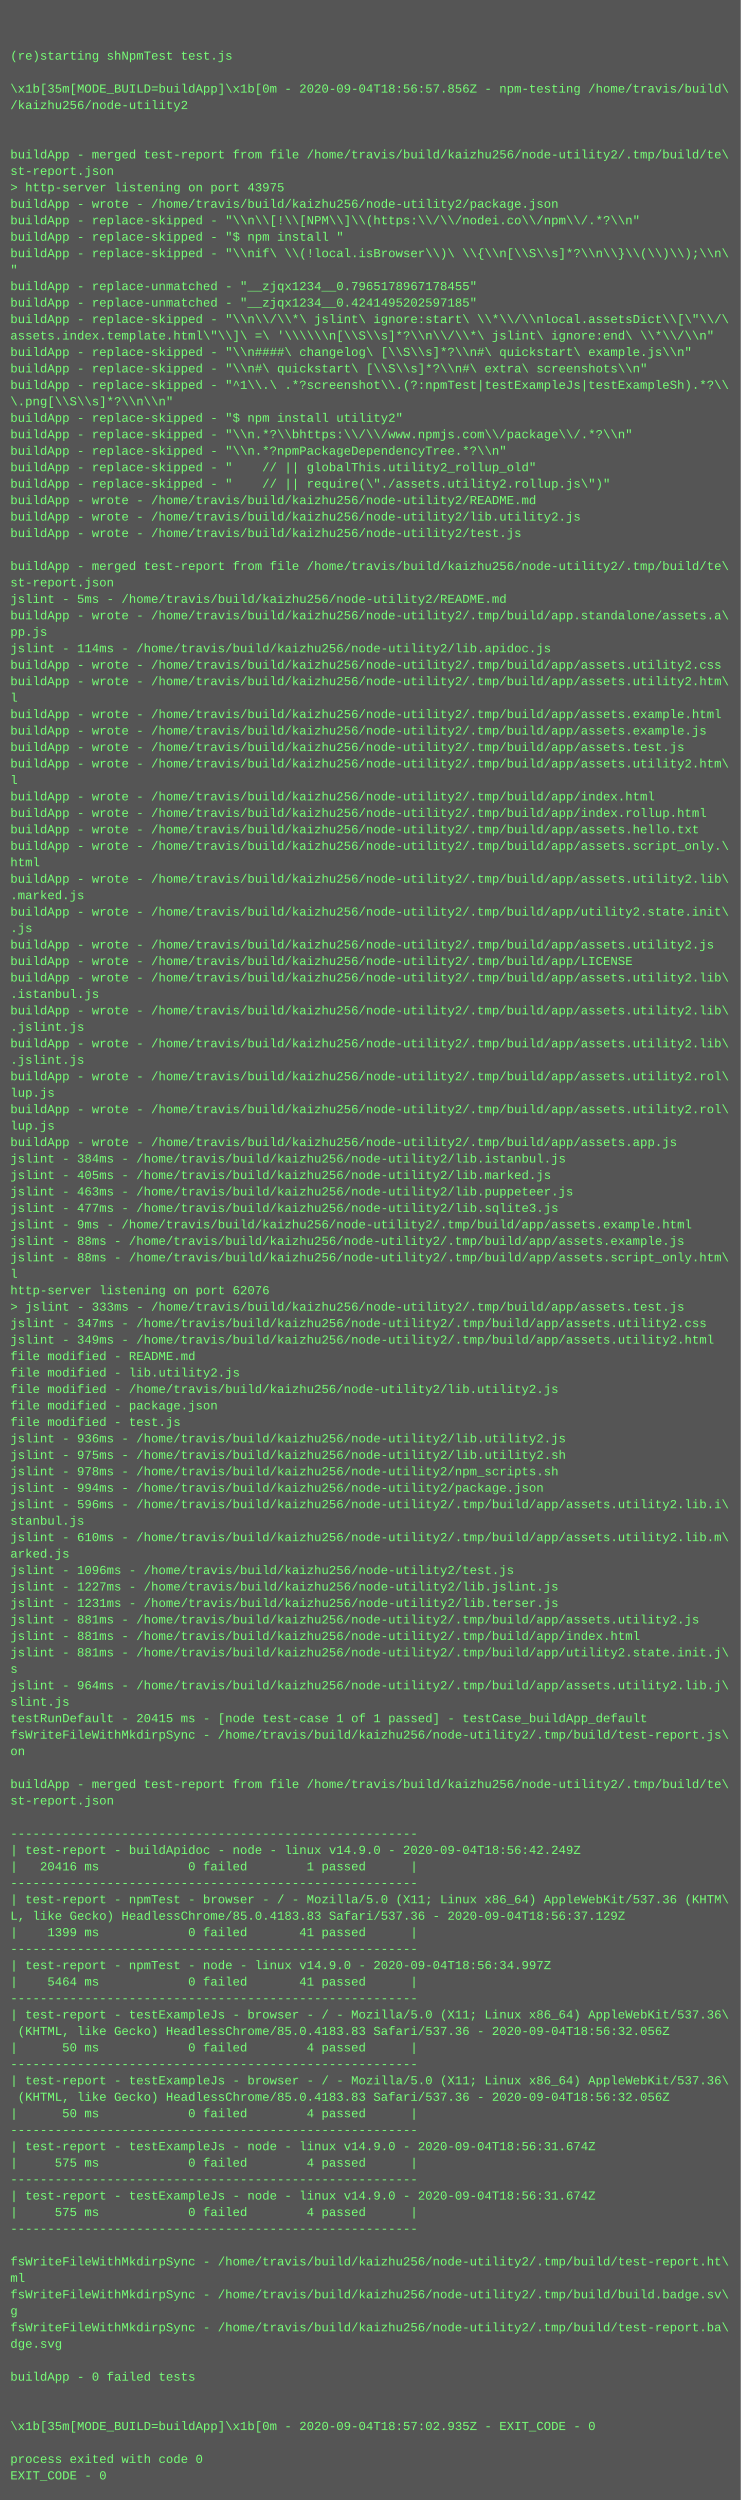
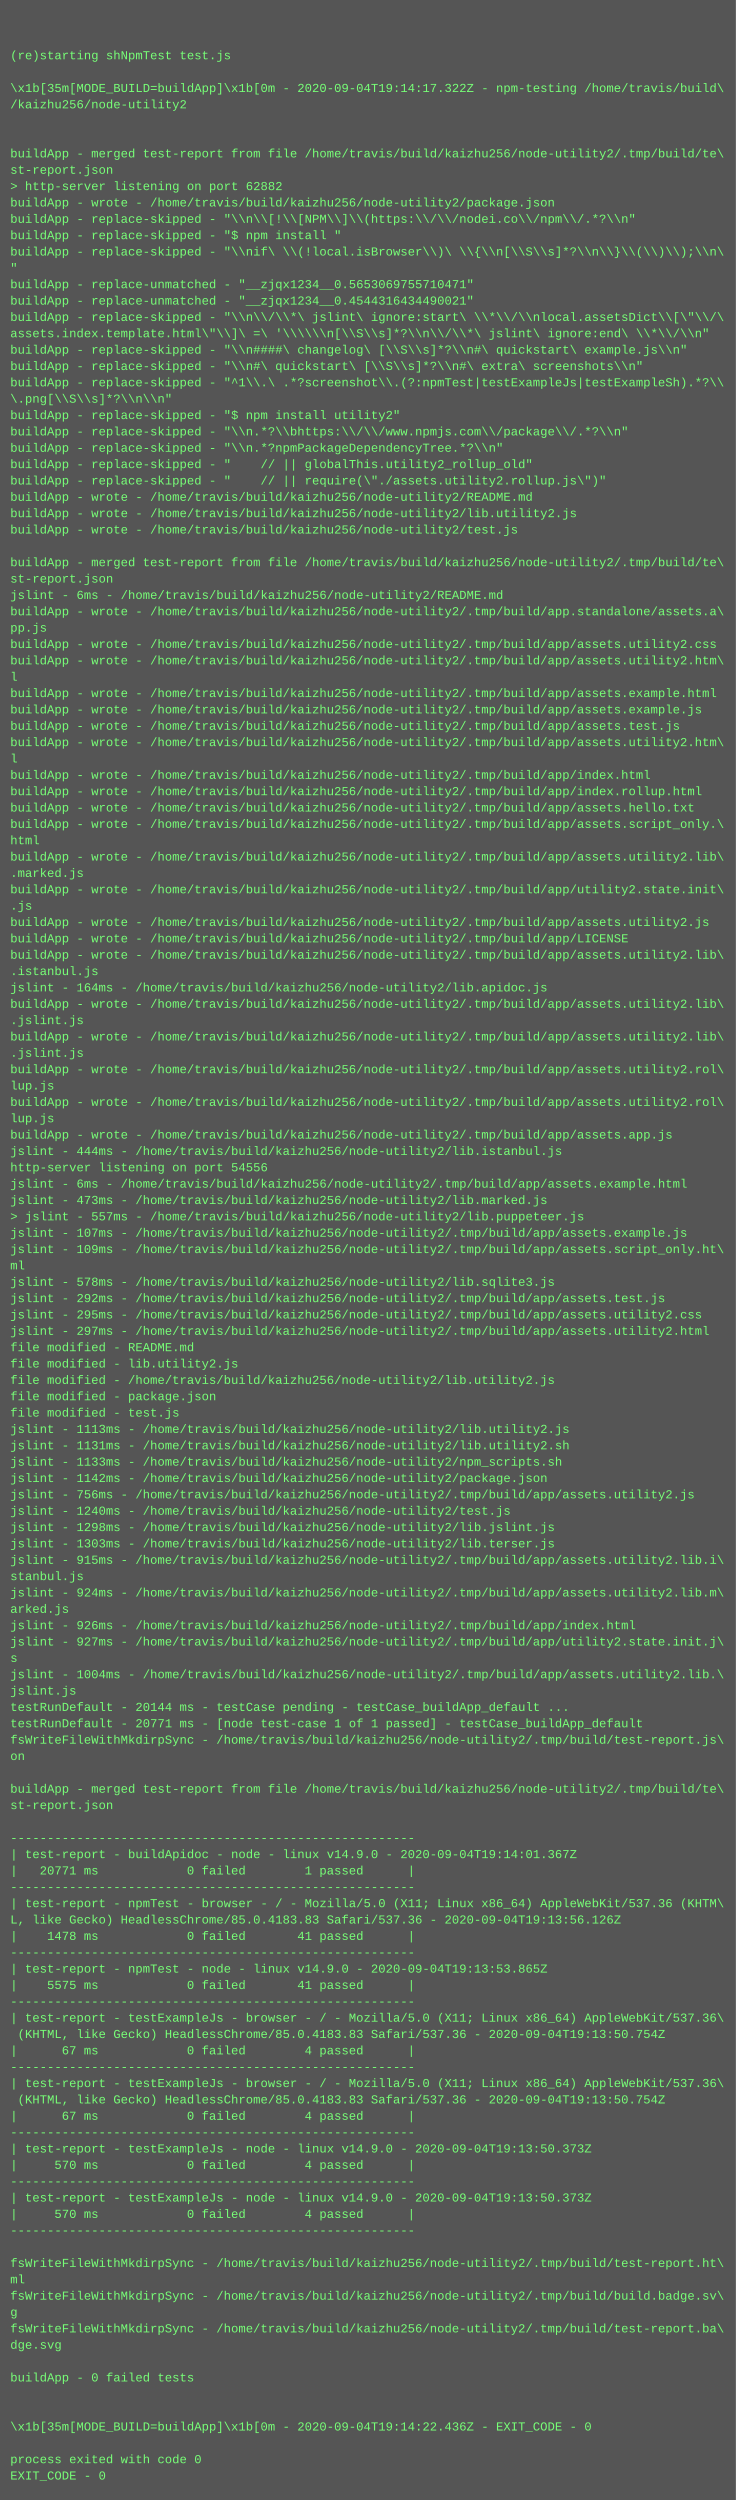
- <svg xmlns="http://www.w3.org/2000/svg" height="2430" width="720">
-   <rect height="2430" fill="#555" width="720" />
+ <svg xmlns="http://www.w3.org/2000/svg" height="2446" width="720">
+   <rect height="2446" fill="#555" width="720" />
  <text fill="#7f7" font-family="Courier New" font-size="12" xml:space="preserve">
    <tspan x="10" y="26" />
    <tspan x="10" y="42" />
    <tspan x="10" y="58">(re)starting shNpmTest test.js</tspan>
    <tspan x="10" y="74" />
-     <tspan x="10" y="90">\x1b[35m[MODE_BUILD=buildApp]\x1b[0m - 2020-09-04T18:56:57.856Z - npm-testing /home/travis/build\</tspan>
+     <tspan x="10" y="90">\x1b[35m[MODE_BUILD=buildApp]\x1b[0m - 2020-09-04T19:14:17.322Z - npm-testing /home/travis/build\</tspan>
    <tspan x="10" y="106">/kaizhu256/node-utility2</tspan>
    <tspan x="10" y="122" />
    <tspan x="10" y="138" />
    <tspan x="10" y="154">buildApp - merged test-report from file /home/travis/build/kaizhu256/node-utility2/.tmp/build/te\</tspan>
    <tspan x="10" y="170">st-report.json</tspan>
-     <tspan x="10" y="186">&gt; http-server listening on port 43975</tspan>
+     <tspan x="10" y="186">&gt; http-server listening on port 62882</tspan>
    <tspan x="10" y="202">buildApp - wrote - /home/travis/build/kaizhu256/node-utility2/package.json</tspan>
    <tspan x="10" y="218">buildApp - replace-skipped - "\\n\\[!\\[NPM\\]\\(https:\\/\\/nodei.co\\/npm\\/.*?\\n"</tspan>
    <tspan x="10" y="234">buildApp - replace-skipped - "$ npm install "</tspan>
    <tspan x="10" y="250">buildApp - replace-skipped - "\\nif\ \\(!local.isBrowser\\)\ \\{\\n[\\S\\s]*?\\n\\}\\(\\)\\);\\n\</tspan>
    <tspan x="10" y="266">"</tspan>
-     <tspan x="10" y="282">buildApp - replace-unmatched - "__zjqx1234__0.7965178967178455"</tspan>
-     <tspan x="10" y="298">buildApp - replace-unmatched - "__zjqx1234__0.4241495202597185"</tspan>
+     <tspan x="10" y="282">buildApp - replace-unmatched - "__zjqx1234__0.5653069755710471"</tspan>
+     <tspan x="10" y="298">buildApp - replace-unmatched - "__zjqx1234__0.4544316434490021"</tspan>
    <tspan x="10" y="314">buildApp - replace-skipped - "\\n\\/\\*\ jslint\ ignore:start\ \\*\\/\\nlocal.assetsDict\\[\"\\/\</tspan>
    <tspan x="10" y="330">assets.index.template.html\"\\]\ =\ '\\\\\\n[\\S\\s]*?\\n\\/\\*\ jslint\ ignore:end\ \\*\\/\\n"</tspan>
    <tspan x="10" y="346">buildApp - replace-skipped - "\\n####\ changelog\ [\\S\\s]*?\\n#\ quickstart\ example.js\\n"</tspan>
    <tspan x="10" y="362">buildApp - replace-skipped - "\\n#\ quickstart\ [\\S\\s]*?\\n#\ extra\ screenshots\\n"</tspan>
    <tspan x="10" y="378">buildApp - replace-skipped - "^1\\.\ .*?screenshot\\.(?:npmTest|testExampleJs|testExampleSh).*?\\</tspan>
    <tspan x="10" y="394">\.png[\\S\\s]*?\\n\\n"</tspan>
    <tspan x="10" y="410">buildApp - replace-skipped - "$ npm install utility2"</tspan>
    <tspan x="10" y="426">buildApp - replace-skipped - "\\n.*?\\bhttps:\\/\\/www.npmjs.com\\/package\\/.*?\\n"</tspan>
    <tspan x="10" y="442">buildApp - replace-skipped - "\\n.*?npmPackageDependencyTree.*?\\n"</tspan>
    <tspan x="10" y="458">buildApp - replace-skipped - "    // || globalThis.utility2_rollup_old"</tspan>
    <tspan x="10" y="474">buildApp - replace-skipped - "    // || require(\"./assets.utility2.rollup.js\")"</tspan>
    <tspan x="10" y="490">buildApp - wrote - /home/travis/build/kaizhu256/node-utility2/README.md</tspan>
    <tspan x="10" y="506">buildApp - wrote - /home/travis/build/kaizhu256/node-utility2/lib.utility2.js</tspan>
    <tspan x="10" y="522">buildApp - wrote - /home/travis/build/kaizhu256/node-utility2/test.js</tspan>
    <tspan x="10" y="538" />
    <tspan x="10" y="554">buildApp - merged test-report from file /home/travis/build/kaizhu256/node-utility2/.tmp/build/te\</tspan>
    <tspan x="10" y="570">st-report.json</tspan>
-     <tspan x="10" y="586">jslint - 5ms - /home/travis/build/kaizhu256/node-utility2/README.md</tspan>
+     <tspan x="10" y="586">jslint - 6ms - /home/travis/build/kaizhu256/node-utility2/README.md</tspan>
    <tspan x="10" y="602">buildApp - wrote - /home/travis/build/kaizhu256/node-utility2/.tmp/build/app.standalone/assets.a\</tspan>
    <tspan x="10" y="618">pp.js</tspan>
-     <tspan x="10" y="634">jslint - 114ms - /home/travis/build/kaizhu256/node-utility2/lib.apidoc.js</tspan>
-     <tspan x="10" y="650">buildApp - wrote - /home/travis/build/kaizhu256/node-utility2/.tmp/build/app/assets.utility2.css</tspan>
-     <tspan x="10" y="666">buildApp - wrote - /home/travis/build/kaizhu256/node-utility2/.tmp/build/app/assets.utility2.htm\</tspan>
-     <tspan x="10" y="682">l</tspan>
-     <tspan x="10" y="698">buildApp - wrote - /home/travis/build/kaizhu256/node-utility2/.tmp/build/app/assets.example.html</tspan>
-     <tspan x="10" y="714">buildApp - wrote - /home/travis/build/kaizhu256/node-utility2/.tmp/build/app/assets.example.js</tspan>
-     <tspan x="10" y="730">buildApp - wrote - /home/travis/build/kaizhu256/node-utility2/.tmp/build/app/assets.test.js</tspan>
-     <tspan x="10" y="746">buildApp - wrote - /home/travis/build/kaizhu256/node-utility2/.tmp/build/app/assets.utility2.htm\</tspan>
-     <tspan x="10" y="762">l</tspan>
-     <tspan x="10" y="778">buildApp - wrote - /home/travis/build/kaizhu256/node-utility2/.tmp/build/app/index.html</tspan>
-     <tspan x="10" y="794">buildApp - wrote - /home/travis/build/kaizhu256/node-utility2/.tmp/build/app/index.rollup.html</tspan>
-     <tspan x="10" y="810">buildApp - wrote - /home/travis/build/kaizhu256/node-utility2/.tmp/build/app/assets.hello.txt</tspan>
-     <tspan x="10" y="826">buildApp - wrote - /home/travis/build/kaizhu256/node-utility2/.tmp/build/app/assets.script_only.\</tspan>
-     <tspan x="10" y="842">html</tspan>
-     <tspan x="10" y="858">buildApp - wrote - /home/travis/build/kaizhu256/node-utility2/.tmp/build/app/assets.utility2.lib\</tspan>
-     <tspan x="10" y="874">.marked.js</tspan>
-     <tspan x="10" y="890">buildApp - wrote - /home/travis/build/kaizhu256/node-utility2/.tmp/build/app/utility2.state.init\</tspan>
-     <tspan x="10" y="906">.js</tspan>
-     <tspan x="10" y="922">buildApp - wrote - /home/travis/build/kaizhu256/node-utility2/.tmp/build/app/assets.utility2.js</tspan>
-     <tspan x="10" y="938">buildApp - wrote - /home/travis/build/kaizhu256/node-utility2/.tmp/build/app/LICENSE</tspan>
-     <tspan x="10" y="954">buildApp - wrote - /home/travis/build/kaizhu256/node-utility2/.tmp/build/app/assets.utility2.lib\</tspan>
-     <tspan x="10" y="970">.istanbul.js</tspan>
+     <tspan x="10" y="634">buildApp - wrote - /home/travis/build/kaizhu256/node-utility2/.tmp/build/app/assets.utility2.css</tspan>
+     <tspan x="10" y="650">buildApp - wrote - /home/travis/build/kaizhu256/node-utility2/.tmp/build/app/assets.utility2.htm\</tspan>
+     <tspan x="10" y="666">l</tspan>
+     <tspan x="10" y="682">buildApp - wrote - /home/travis/build/kaizhu256/node-utility2/.tmp/build/app/assets.example.html</tspan>
+     <tspan x="10" y="698">buildApp - wrote - /home/travis/build/kaizhu256/node-utility2/.tmp/build/app/assets.example.js</tspan>
+     <tspan x="10" y="714">buildApp - wrote - /home/travis/build/kaizhu256/node-utility2/.tmp/build/app/assets.test.js</tspan>
+     <tspan x="10" y="730">buildApp - wrote - /home/travis/build/kaizhu256/node-utility2/.tmp/build/app/assets.utility2.htm\</tspan>
+     <tspan x="10" y="746">l</tspan>
+     <tspan x="10" y="762">buildApp - wrote - /home/travis/build/kaizhu256/node-utility2/.tmp/build/app/index.html</tspan>
+     <tspan x="10" y="778">buildApp - wrote - /home/travis/build/kaizhu256/node-utility2/.tmp/build/app/index.rollup.html</tspan>
+     <tspan x="10" y="794">buildApp - wrote - /home/travis/build/kaizhu256/node-utility2/.tmp/build/app/assets.hello.txt</tspan>
+     <tspan x="10" y="810">buildApp - wrote - /home/travis/build/kaizhu256/node-utility2/.tmp/build/app/assets.script_only.\</tspan>
+     <tspan x="10" y="826">html</tspan>
+     <tspan x="10" y="842">buildApp - wrote - /home/travis/build/kaizhu256/node-utility2/.tmp/build/app/assets.utility2.lib\</tspan>
+     <tspan x="10" y="858">.marked.js</tspan>
+     <tspan x="10" y="874">buildApp - wrote - /home/travis/build/kaizhu256/node-utility2/.tmp/build/app/utility2.state.init\</tspan>
+     <tspan x="10" y="890">.js</tspan>
+     <tspan x="10" y="906">buildApp - wrote - /home/travis/build/kaizhu256/node-utility2/.tmp/build/app/assets.utility2.js</tspan>
+     <tspan x="10" y="922">buildApp - wrote - /home/travis/build/kaizhu256/node-utility2/.tmp/build/app/LICENSE</tspan>
+     <tspan x="10" y="938">buildApp - wrote - /home/travis/build/kaizhu256/node-utility2/.tmp/build/app/assets.utility2.lib\</tspan>
+     <tspan x="10" y="954">.istanbul.js</tspan>
+     <tspan x="10" y="970">jslint - 164ms - /home/travis/build/kaizhu256/node-utility2/lib.apidoc.js</tspan>
    <tspan x="10" y="986">buildApp - wrote - /home/travis/build/kaizhu256/node-utility2/.tmp/build/app/assets.utility2.lib\</tspan>
    <tspan x="10" y="1002">.jslint.js</tspan>
    <tspan x="10" y="1018">buildApp - wrote - /home/travis/build/kaizhu256/node-utility2/.tmp/build/app/assets.utility2.lib\</tspan>
    <tspan x="10" y="1034">.jslint.js</tspan>
    <tspan x="10" y="1050">buildApp - wrote - /home/travis/build/kaizhu256/node-utility2/.tmp/build/app/assets.utility2.rol\</tspan>
    <tspan x="10" y="1066">lup.js</tspan>
    <tspan x="10" y="1082">buildApp - wrote - /home/travis/build/kaizhu256/node-utility2/.tmp/build/app/assets.utility2.rol\</tspan>
    <tspan x="10" y="1098">lup.js</tspan>
    <tspan x="10" y="1114">buildApp - wrote - /home/travis/build/kaizhu256/node-utility2/.tmp/build/app/assets.app.js</tspan>
-     <tspan x="10" y="1130">jslint - 384ms - /home/travis/build/kaizhu256/node-utility2/lib.istanbul.js</tspan>
-     <tspan x="10" y="1146">jslint - 405ms - /home/travis/build/kaizhu256/node-utility2/lib.marked.js</tspan>
-     <tspan x="10" y="1162">jslint - 463ms - /home/travis/build/kaizhu256/node-utility2/lib.puppeteer.js</tspan>
-     <tspan x="10" y="1178">jslint - 477ms - /home/travis/build/kaizhu256/node-utility2/lib.sqlite3.js</tspan>
-     <tspan x="10" y="1194">jslint - 9ms - /home/travis/build/kaizhu256/node-utility2/.tmp/build/app/assets.example.html</tspan>
-     <tspan x="10" y="1210">jslint - 88ms - /home/travis/build/kaizhu256/node-utility2/.tmp/build/app/assets.example.js</tspan>
-     <tspan x="10" y="1226">jslint - 88ms - /home/travis/build/kaizhu256/node-utility2/.tmp/build/app/assets.script_only.htm\</tspan>
-     <tspan x="10" y="1242">l</tspan>
-     <tspan x="10" y="1258">http-server listening on port 62076</tspan>
-     <tspan x="10" y="1274">&gt; jslint - 333ms - /home/travis/build/kaizhu256/node-utility2/.tmp/build/app/assets.test.js</tspan>
-     <tspan x="10" y="1290">jslint - 347ms - /home/travis/build/kaizhu256/node-utility2/.tmp/build/app/assets.utility2.css</tspan>
-     <tspan x="10" y="1306">jslint - 349ms - /home/travis/build/kaizhu256/node-utility2/.tmp/build/app/assets.utility2.html</tspan>
+     <tspan x="10" y="1130">jslint - 444ms - /home/travis/build/kaizhu256/node-utility2/lib.istanbul.js</tspan>
+     <tspan x="10" y="1146">http-server listening on port 54556</tspan>
+     <tspan x="10" y="1162">jslint - 6ms - /home/travis/build/kaizhu256/node-utility2/.tmp/build/app/assets.example.html</tspan>
+     <tspan x="10" y="1178">jslint - 473ms - /home/travis/build/kaizhu256/node-utility2/lib.marked.js</tspan>
+     <tspan x="10" y="1194">&gt; jslint - 557ms - /home/travis/build/kaizhu256/node-utility2/lib.puppeteer.js</tspan>
+     <tspan x="10" y="1210">jslint - 107ms - /home/travis/build/kaizhu256/node-utility2/.tmp/build/app/assets.example.js</tspan>
+     <tspan x="10" y="1226">jslint - 109ms - /home/travis/build/kaizhu256/node-utility2/.tmp/build/app/assets.script_only.ht\</tspan>
+     <tspan x="10" y="1242">ml</tspan>
+     <tspan x="10" y="1258">jslint - 578ms - /home/travis/build/kaizhu256/node-utility2/lib.sqlite3.js</tspan>
+     <tspan x="10" y="1274">jslint - 292ms - /home/travis/build/kaizhu256/node-utility2/.tmp/build/app/assets.test.js</tspan>
+     <tspan x="10" y="1290">jslint - 295ms - /home/travis/build/kaizhu256/node-utility2/.tmp/build/app/assets.utility2.css</tspan>
+     <tspan x="10" y="1306">jslint - 297ms - /home/travis/build/kaizhu256/node-utility2/.tmp/build/app/assets.utility2.html</tspan>
    <tspan x="10" y="1322">file modified - README.md</tspan>
    <tspan x="10" y="1338">file modified - lib.utility2.js</tspan>
    <tspan x="10" y="1354">file modified - /home/travis/build/kaizhu256/node-utility2/lib.utility2.js</tspan>
    <tspan x="10" y="1370">file modified - package.json</tspan>
    <tspan x="10" y="1386">file modified - test.js</tspan>
-     <tspan x="10" y="1402">jslint - 936ms - /home/travis/build/kaizhu256/node-utility2/lib.utility2.js</tspan>
-     <tspan x="10" y="1418">jslint - 975ms - /home/travis/build/kaizhu256/node-utility2/lib.utility2.sh</tspan>
-     <tspan x="10" y="1434">jslint - 978ms - /home/travis/build/kaizhu256/node-utility2/npm_scripts.sh</tspan>
-     <tspan x="10" y="1450">jslint - 994ms - /home/travis/build/kaizhu256/node-utility2/package.json</tspan>
-     <tspan x="10" y="1466">jslint - 596ms - /home/travis/build/kaizhu256/node-utility2/.tmp/build/app/assets.utility2.lib.i\</tspan>
-     <tspan x="10" y="1482">stanbul.js</tspan>
-     <tspan x="10" y="1498">jslint - 610ms - /home/travis/build/kaizhu256/node-utility2/.tmp/build/app/assets.utility2.lib.m\</tspan>
-     <tspan x="10" y="1514">arked.js</tspan>
-     <tspan x="10" y="1530">jslint - 1096ms - /home/travis/build/kaizhu256/node-utility2/test.js</tspan>
-     <tspan x="10" y="1546">jslint - 1227ms - /home/travis/build/kaizhu256/node-utility2/lib.jslint.js</tspan>
-     <tspan x="10" y="1562">jslint - 1231ms - /home/travis/build/kaizhu256/node-utility2/lib.terser.js</tspan>
-     <tspan x="10" y="1578">jslint - 881ms - /home/travis/build/kaizhu256/node-utility2/.tmp/build/app/assets.utility2.js</tspan>
-     <tspan x="10" y="1594">jslint - 881ms - /home/travis/build/kaizhu256/node-utility2/.tmp/build/app/index.html</tspan>
-     <tspan x="10" y="1610">jslint - 881ms - /home/travis/build/kaizhu256/node-utility2/.tmp/build/app/utility2.state.init.j\</tspan>
+     <tspan x="10" y="1402">jslint - 1113ms - /home/travis/build/kaizhu256/node-utility2/lib.utility2.js</tspan>
+     <tspan x="10" y="1418">jslint - 1131ms - /home/travis/build/kaizhu256/node-utility2/lib.utility2.sh</tspan>
+     <tspan x="10" y="1434">jslint - 1133ms - /home/travis/build/kaizhu256/node-utility2/npm_scripts.sh</tspan>
+     <tspan x="10" y="1450">jslint - 1142ms - /home/travis/build/kaizhu256/node-utility2/package.json</tspan>
+     <tspan x="10" y="1466">jslint - 756ms - /home/travis/build/kaizhu256/node-utility2/.tmp/build/app/assets.utility2.js</tspan>
+     <tspan x="10" y="1482">jslint - 1240ms - /home/travis/build/kaizhu256/node-utility2/test.js</tspan>
+     <tspan x="10" y="1498">jslint - 1298ms - /home/travis/build/kaizhu256/node-utility2/lib.jslint.js</tspan>
+     <tspan x="10" y="1514">jslint - 1303ms - /home/travis/build/kaizhu256/node-utility2/lib.terser.js</tspan>
+     <tspan x="10" y="1530">jslint - 915ms - /home/travis/build/kaizhu256/node-utility2/.tmp/build/app/assets.utility2.lib.i\</tspan>
+     <tspan x="10" y="1546">stanbul.js</tspan>
+     <tspan x="10" y="1562">jslint - 924ms - /home/travis/build/kaizhu256/node-utility2/.tmp/build/app/assets.utility2.lib.m\</tspan>
+     <tspan x="10" y="1578">arked.js</tspan>
+     <tspan x="10" y="1594">jslint - 926ms - /home/travis/build/kaizhu256/node-utility2/.tmp/build/app/index.html</tspan>
+     <tspan x="10" y="1610">jslint - 927ms - /home/travis/build/kaizhu256/node-utility2/.tmp/build/app/utility2.state.init.j\</tspan>
    <tspan x="10" y="1626">s</tspan>
-     <tspan x="10" y="1642">jslint - 964ms - /home/travis/build/kaizhu256/node-utility2/.tmp/build/app/assets.utility2.lib.j\</tspan>
-     <tspan x="10" y="1658">slint.js</tspan>
-     <tspan x="10" y="1674">testRunDefault - 20415 ms - [node test-case 1 of 1 passed] - testCase_buildApp_default</tspan>
-     <tspan x="10" y="1690">fsWriteFileWithMkdirpSync - /home/travis/build/kaizhu256/node-utility2/.tmp/build/test-report.js\</tspan>
-     <tspan x="10" y="1706">on</tspan>
-     <tspan x="10" y="1722" />
-     <tspan x="10" y="1738">buildApp - merged test-report from file /home/travis/build/kaizhu256/node-utility2/.tmp/build/te\</tspan>
-     <tspan x="10" y="1754">st-report.json</tspan>
-     <tspan x="10" y="1770" />
-     <tspan x="10" y="1786">-------------------------------------------------------</tspan>
-     <tspan x="10" y="1802">| test-report - buildApidoc - node - linux v14.9.0 - 2020-09-04T18:56:42.249Z</tspan>
-     <tspan x="10" y="1818">|   20416 ms            0 failed        1 passed      |</tspan>
-     <tspan x="10" y="1834">-------------------------------------------------------</tspan>
-     <tspan x="10" y="1850">| test-report - npmTest - browser - / - Mozilla/5.0 (X11; Linux x86_64) AppleWebKit/537.36 (KHTM\</tspan>
-     <tspan x="10" y="1866">L, like Gecko) HeadlessChrome/85.0.4183.83 Safari/537.36 - 2020-09-04T18:56:37.129Z</tspan>
-     <tspan x="10" y="1882">|    1399 ms            0 failed       41 passed      |</tspan>
-     <tspan x="10" y="1898">-------------------------------------------------------</tspan>
-     <tspan x="10" y="1914">| test-report - npmTest - node - linux v14.9.0 - 2020-09-04T18:56:34.997Z</tspan>
-     <tspan x="10" y="1930">|    5464 ms            0 failed       41 passed      |</tspan>
-     <tspan x="10" y="1946">-------------------------------------------------------</tspan>
-     <tspan x="10" y="1962">| test-report - testExampleJs - browser - / - Mozilla/5.0 (X11; Linux x86_64) AppleWebKit/537.36\</tspan>
-     <tspan x="10" y="1978"> (KHTML, like Gecko) HeadlessChrome/85.0.4183.83 Safari/537.36 - 2020-09-04T18:56:32.056Z</tspan>
-     <tspan x="10" y="1994">|      50 ms            0 failed        4 passed      |</tspan>
-     <tspan x="10" y="2010">-------------------------------------------------------</tspan>
-     <tspan x="10" y="2026">| test-report - testExampleJs - browser - / - Mozilla/5.0 (X11; Linux x86_64) AppleWebKit/537.36\</tspan>
-     <tspan x="10" y="2042"> (KHTML, like Gecko) HeadlessChrome/85.0.4183.83 Safari/537.36 - 2020-09-04T18:56:32.056Z</tspan>
-     <tspan x="10" y="2058">|      50 ms            0 failed        4 passed      |</tspan>
-     <tspan x="10" y="2074">-------------------------------------------------------</tspan>
-     <tspan x="10" y="2090">| test-report - testExampleJs - node - linux v14.9.0 - 2020-09-04T18:56:31.674Z</tspan>
-     <tspan x="10" y="2106">|     575 ms            0 failed        4 passed      |</tspan>
-     <tspan x="10" y="2122">-------------------------------------------------------</tspan>
-     <tspan x="10" y="2138">| test-report - testExampleJs - node - linux v14.9.0 - 2020-09-04T18:56:31.674Z</tspan>
-     <tspan x="10" y="2154">|     575 ms            0 failed        4 passed      |</tspan>
-     <tspan x="10" y="2170">-------------------------------------------------------</tspan>
-     <tspan x="10" y="2186" />
-     <tspan x="10" y="2202">fsWriteFileWithMkdirpSync - /home/travis/build/kaizhu256/node-utility2/.tmp/build/test-report.ht\</tspan>
-     <tspan x="10" y="2218">ml</tspan>
-     <tspan x="10" y="2234">fsWriteFileWithMkdirpSync - /home/travis/build/kaizhu256/node-utility2/.tmp/build/build.badge.sv\</tspan>
-     <tspan x="10" y="2250">g</tspan>
-     <tspan x="10" y="2266">fsWriteFileWithMkdirpSync - /home/travis/build/kaizhu256/node-utility2/.tmp/build/test-report.ba\</tspan>
-     <tspan x="10" y="2282">dge.svg</tspan>
-     <tspan x="10" y="2298" />
-     <tspan x="10" y="2314">buildApp - 0 failed tests</tspan>
-     <tspan x="10" y="2330" />
+     <tspan x="10" y="1642">jslint - 1004ms - /home/travis/build/kaizhu256/node-utility2/.tmp/build/app/assets.utility2.lib.\</tspan>
+     <tspan x="10" y="1658">jslint.js</tspan>
+     <tspan x="10" y="1674">testRunDefault - 20144 ms - testCase pending - testCase_buildApp_default ...</tspan>
+     <tspan x="10" y="1690">testRunDefault - 20771 ms - [node test-case 1 of 1 passed] - testCase_buildApp_default</tspan>
+     <tspan x="10" y="1706">fsWriteFileWithMkdirpSync - /home/travis/build/kaizhu256/node-utility2/.tmp/build/test-report.js\</tspan>
+     <tspan x="10" y="1722">on</tspan>
+     <tspan x="10" y="1738" />
+     <tspan x="10" y="1754">buildApp - merged test-report from file /home/travis/build/kaizhu256/node-utility2/.tmp/build/te\</tspan>
+     <tspan x="10" y="1770">st-report.json</tspan>
+     <tspan x="10" y="1786" />
+     <tspan x="10" y="1802">-------------------------------------------------------</tspan>
+     <tspan x="10" y="1818">| test-report - buildApidoc - node - linux v14.9.0 - 2020-09-04T19:14:01.367Z</tspan>
+     <tspan x="10" y="1834">|   20771 ms            0 failed        1 passed      |</tspan>
+     <tspan x="10" y="1850">-------------------------------------------------------</tspan>
+     <tspan x="10" y="1866">| test-report - npmTest - browser - / - Mozilla/5.0 (X11; Linux x86_64) AppleWebKit/537.36 (KHTM\</tspan>
+     <tspan x="10" y="1882">L, like Gecko) HeadlessChrome/85.0.4183.83 Safari/537.36 - 2020-09-04T19:13:56.126Z</tspan>
+     <tspan x="10" y="1898">|    1478 ms            0 failed       41 passed      |</tspan>
+     <tspan x="10" y="1914">-------------------------------------------------------</tspan>
+     <tspan x="10" y="1930">| test-report - npmTest - node - linux v14.9.0 - 2020-09-04T19:13:53.865Z</tspan>
+     <tspan x="10" y="1946">|    5575 ms            0 failed       41 passed      |</tspan>
+     <tspan x="10" y="1962">-------------------------------------------------------</tspan>
+     <tspan x="10" y="1978">| test-report - testExampleJs - browser - / - Mozilla/5.0 (X11; Linux x86_64) AppleWebKit/537.36\</tspan>
+     <tspan x="10" y="1994"> (KHTML, like Gecko) HeadlessChrome/85.0.4183.83 Safari/537.36 - 2020-09-04T19:13:50.754Z</tspan>
+     <tspan x="10" y="2010">|      67 ms            0 failed        4 passed      |</tspan>
+     <tspan x="10" y="2026">-------------------------------------------------------</tspan>
+     <tspan x="10" y="2042">| test-report - testExampleJs - browser - / - Mozilla/5.0 (X11; Linux x86_64) AppleWebKit/537.36\</tspan>
+     <tspan x="10" y="2058"> (KHTML, like Gecko) HeadlessChrome/85.0.4183.83 Safari/537.36 - 2020-09-04T19:13:50.754Z</tspan>
+     <tspan x="10" y="2074">|      67 ms            0 failed        4 passed      |</tspan>
+     <tspan x="10" y="2090">-------------------------------------------------------</tspan>
+     <tspan x="10" y="2106">| test-report - testExampleJs - node - linux v14.9.0 - 2020-09-04T19:13:50.373Z</tspan>
+     <tspan x="10" y="2122">|     570 ms            0 failed        4 passed      |</tspan>
+     <tspan x="10" y="2138">-------------------------------------------------------</tspan>
+     <tspan x="10" y="2154">| test-report - testExampleJs - node - linux v14.9.0 - 2020-09-04T19:13:50.373Z</tspan>
+     <tspan x="10" y="2170">|     570 ms            0 failed        4 passed      |</tspan>
+     <tspan x="10" y="2186">-------------------------------------------------------</tspan>
+     <tspan x="10" y="2202" />
+     <tspan x="10" y="2218">fsWriteFileWithMkdirpSync - /home/travis/build/kaizhu256/node-utility2/.tmp/build/test-report.ht\</tspan>
+     <tspan x="10" y="2234">ml</tspan>
+     <tspan x="10" y="2250">fsWriteFileWithMkdirpSync - /home/travis/build/kaizhu256/node-utility2/.tmp/build/build.badge.sv\</tspan>
+     <tspan x="10" y="2266">g</tspan>
+     <tspan x="10" y="2282">fsWriteFileWithMkdirpSync - /home/travis/build/kaizhu256/node-utility2/.tmp/build/test-report.ba\</tspan>
+     <tspan x="10" y="2298">dge.svg</tspan>
+     <tspan x="10" y="2314" />
+     <tspan x="10" y="2330">buildApp - 0 failed tests</tspan>
    <tspan x="10" y="2346" />
-     <tspan x="10" y="2362">\x1b[35m[MODE_BUILD=buildApp]\x1b[0m - 2020-09-04T18:57:02.935Z - EXIT_CODE - 0</tspan>
-     <tspan x="10" y="2378" />
-     <tspan x="10" y="2394">process exited with code 0</tspan>
-     <tspan x="10" y="2410">EXIT_CODE - 0</tspan>
+     <tspan x="10" y="2362" />
+     <tspan x="10" y="2378">\x1b[35m[MODE_BUILD=buildApp]\x1b[0m - 2020-09-04T19:14:22.436Z - EXIT_CODE - 0</tspan>
+     <tspan x="10" y="2394" />
+     <tspan x="10" y="2410">process exited with code 0</tspan>
+     <tspan x="10" y="2426">EXIT_CODE - 0</tspan>
  </text>
</svg>
